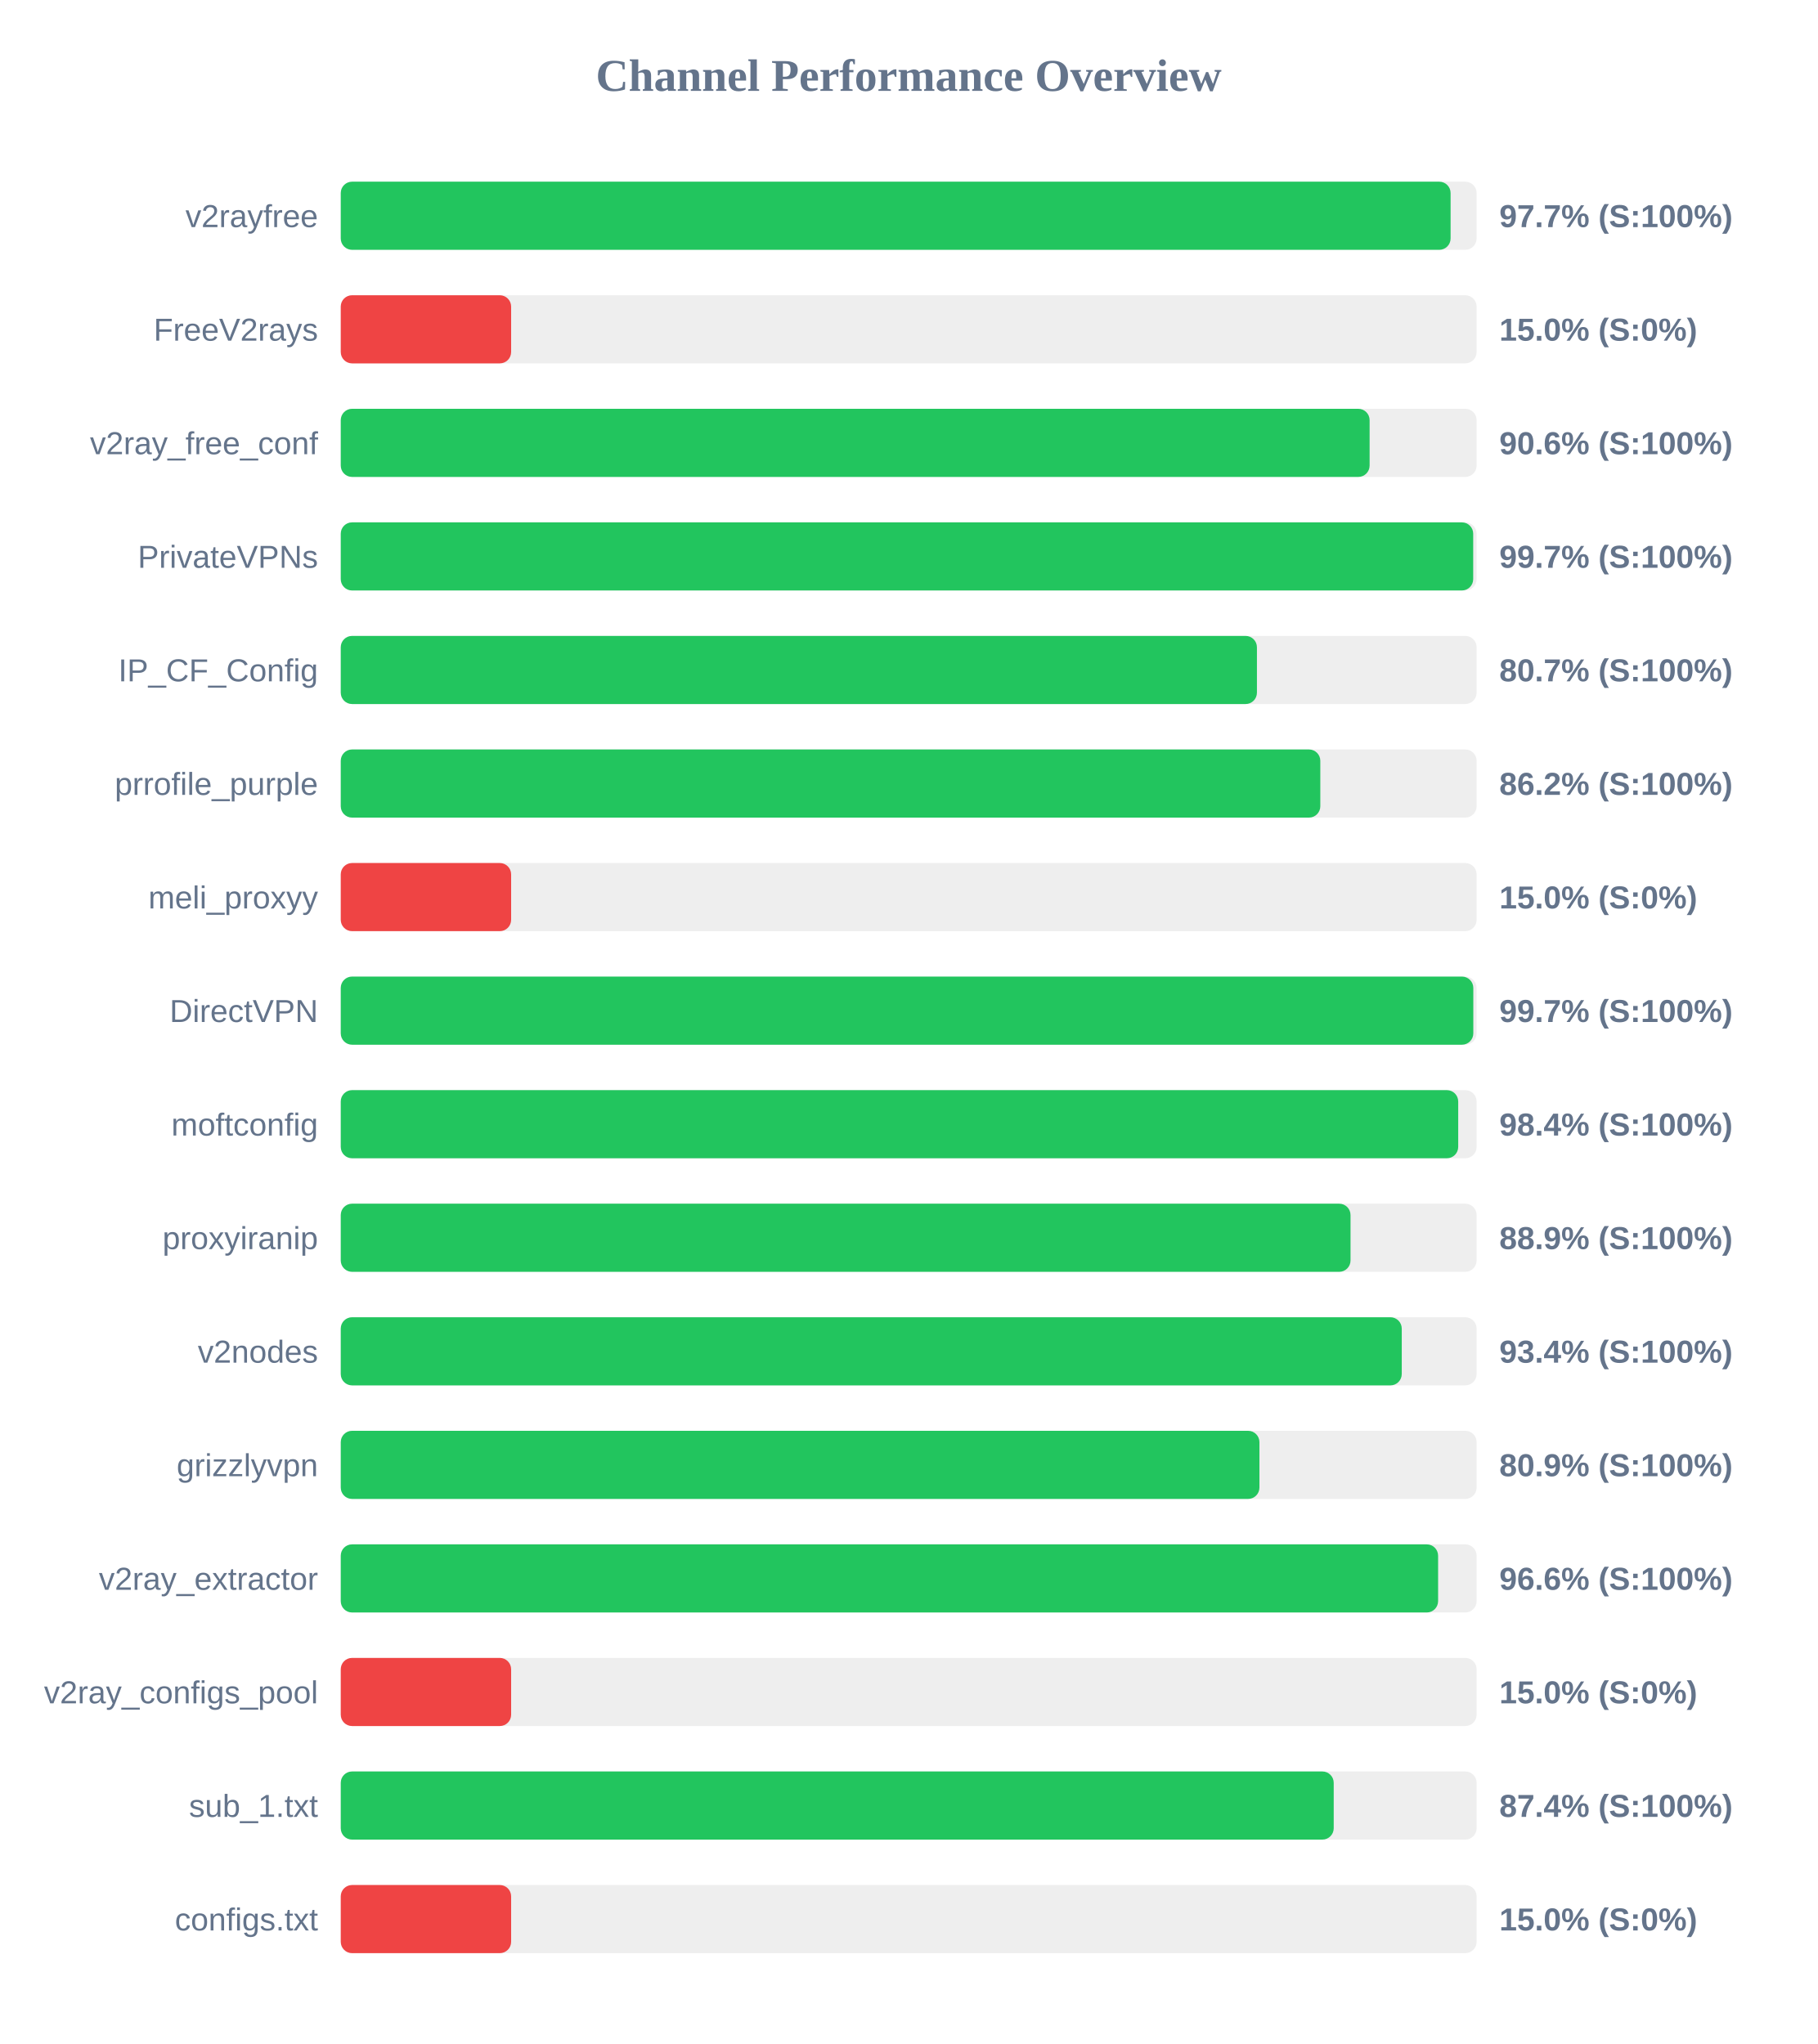
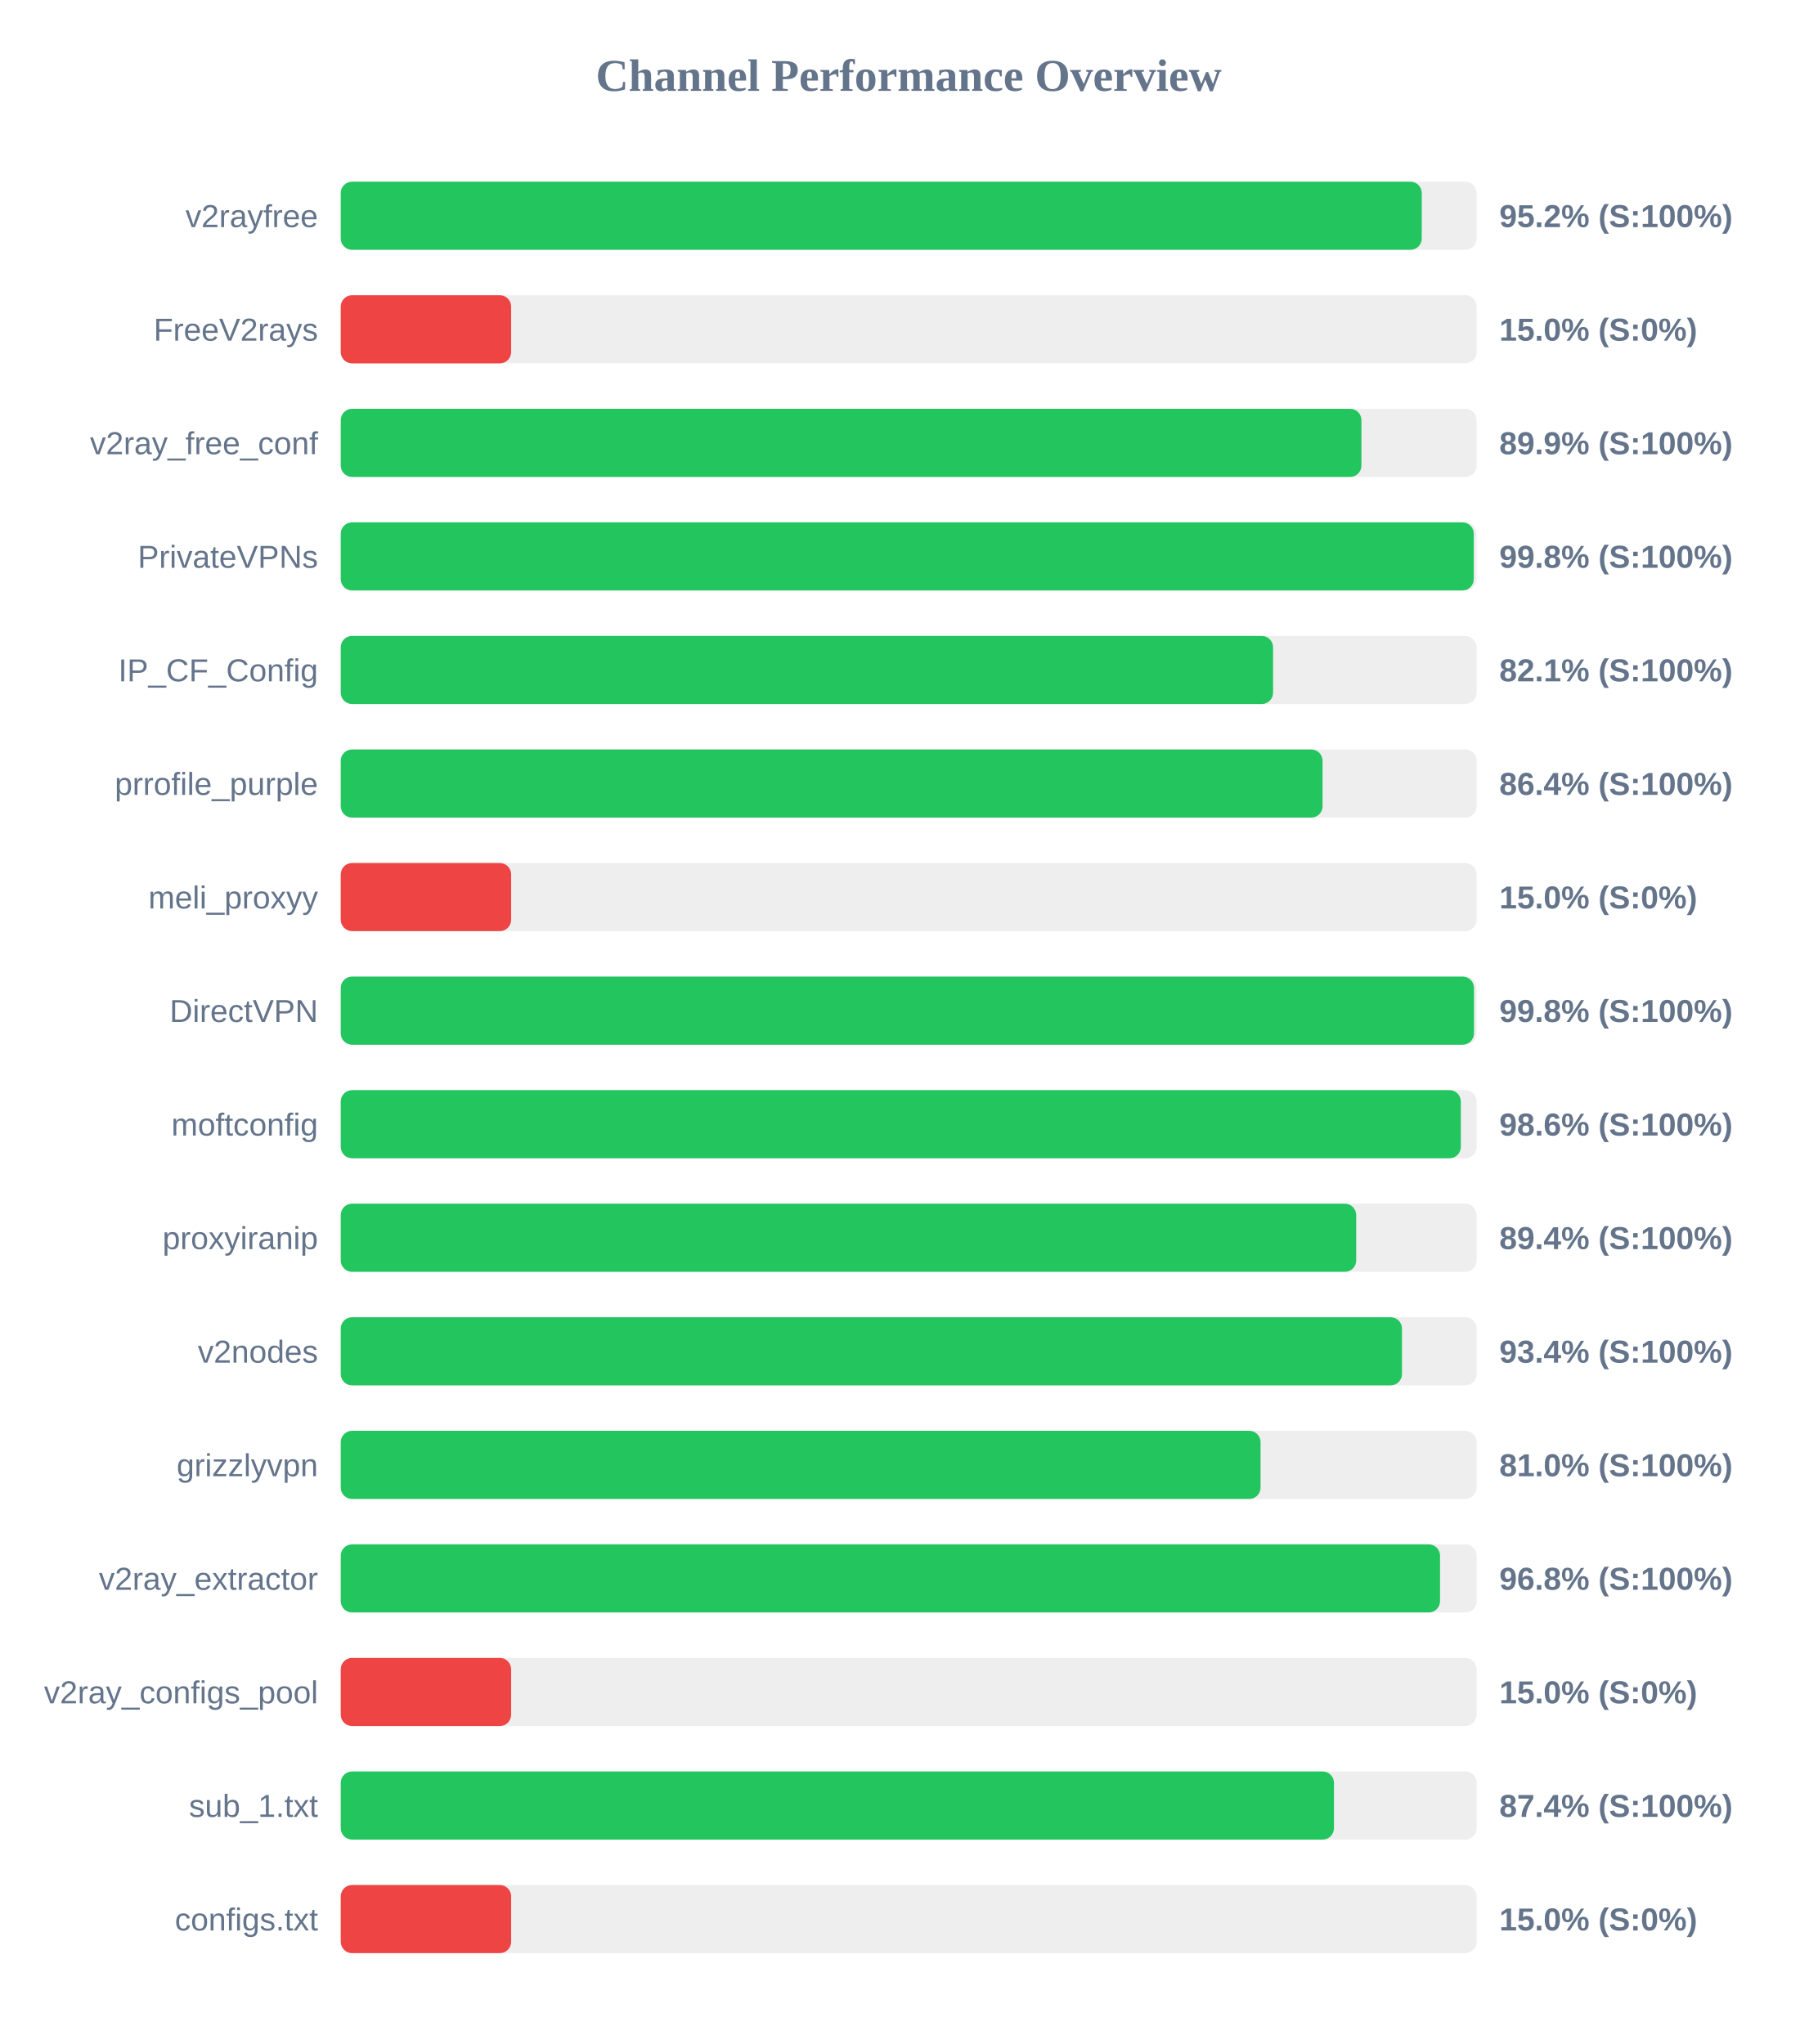
<svg xmlns="http://www.w3.org/2000/svg" width="800" height="900" version="1.1">
  <style>
        .row { font: 14px Arial; fill: #64748b; }
        .score { font: bold 14px Arial; fill: #64748b; }
    </style>
  <text x="400" y="40" text-anchor="middle" font-size="20px" font-weight="bold" fill="#64748b">Channel Performance Overview</text>
  <rect x="150" y="80" width="500" height="30" fill="#eee" rx="5" />
-   <rect x="150" y="80" width="488.55" height="30" fill="#22c55e" rx="5" />
+   <rect x="150" y="80" width="475.85" height="30" fill="#22c55e" rx="5" />
  <text x="140" y="100" text-anchor="end" class="row">v2rayfree</text>
-   <text x="660" y="100" text-anchor="start" class="score">97.7% (S:100%)</text>
+   <text x="660" y="100" text-anchor="start" class="score">95.2% (S:100%)</text>
  <rect x="150" y="130" width="500" height="30" fill="#eee" rx="5" />
  <rect x="150" y="130" width="75.0" height="30" fill="#ef4444" rx="5" />
  <text x="140" y="150" text-anchor="end" class="row">FreeV2rays</text>
  <text x="660" y="150" text-anchor="start" class="score">15.0% (S:0%)</text>
  <rect x="150" y="180" width="500" height="30" fill="#eee" rx="5" />
-   <rect x="150" y="180" width="452.9" height="30" fill="#22c55e" rx="5" />
+   <rect x="150" y="180" width="449.3" height="30" fill="#22c55e" rx="5" />
  <text x="140" y="200" text-anchor="end" class="row">v2ray_free_conf</text>
-   <text x="660" y="200" text-anchor="start" class="score">90.6% (S:100%)</text>
+   <text x="660" y="200" text-anchor="start" class="score">89.9% (S:100%)</text>
  <rect x="150" y="230" width="500" height="30" fill="#eee" rx="5" />
-   <rect x="150" y="230" width="498.5" height="30" fill="#22c55e" rx="5" />
+   <rect x="150" y="230" width="498.75" height="30" fill="#22c55e" rx="5" />
  <text x="140" y="250" text-anchor="end" class="row">PrivateVPNs</text>
-   <text x="660" y="250" text-anchor="start" class="score">99.7% (S:100%)</text>
+   <text x="660" y="250" text-anchor="start" class="score">99.8% (S:100%)</text>
  <rect x="150" y="280" width="500" height="30" fill="#eee" rx="5" />
-   <rect x="150" y="280" width="403.3" height="30" fill="#22c55e" rx="5" />
+   <rect x="150" y="280" width="410.4" height="30" fill="#22c55e" rx="5" />
  <text x="140" y="300" text-anchor="end" class="row">IP_CF_Config</text>
-   <text x="660" y="300" text-anchor="start" class="score">80.7% (S:100%)</text>
+   <text x="660" y="300" text-anchor="start" class="score">82.1% (S:100%)</text>
  <rect x="150" y="330" width="500" height="30" fill="#eee" rx="5" />
-   <rect x="150" y="330" width="431.2" height="30" fill="#22c55e" rx="5" />
+   <rect x="150" y="330" width="432.2" height="30" fill="#22c55e" rx="5" />
  <text x="140" y="350" text-anchor="end" class="row">prrofile_purple</text>
-   <text x="660" y="350" text-anchor="start" class="score">86.2% (S:100%)</text>
+   <text x="660" y="350" text-anchor="start" class="score">86.4% (S:100%)</text>
  <rect x="150" y="380" width="500" height="30" fill="#eee" rx="5" />
  <rect x="150" y="380" width="75.0" height="30" fill="#ef4444" rx="5" />
  <text x="140" y="400" text-anchor="end" class="row">meli_proxyy</text>
  <text x="660" y="400" text-anchor="start" class="score">15.0% (S:0%)</text>
  <rect x="150" y="430" width="500" height="30" fill="#eee" rx="5" />
-   <rect x="150" y="430" width="498.55" height="30" fill="#22c55e" rx="5" />
+   <rect x="150" y="430" width="498.85" height="30" fill="#22c55e" rx="5" />
  <text x="140" y="450" text-anchor="end" class="row">DirectVPN</text>
-   <text x="660" y="450" text-anchor="start" class="score">99.7% (S:100%)</text>
+   <text x="660" y="450" text-anchor="start" class="score">99.8% (S:100%)</text>
  <rect x="150" y="480" width="500" height="30" fill="#eee" rx="5" />
-   <rect x="150" y="480" width="491.9" height="30" fill="#22c55e" rx="5" />
+   <rect x="150" y="480" width="493.05" height="30" fill="#22c55e" rx="5" />
  <text x="140" y="500" text-anchor="end" class="row">moftconfig</text>
-   <text x="660" y="500" text-anchor="start" class="score">98.4% (S:100%)</text>
+   <text x="660" y="500" text-anchor="start" class="score">98.6% (S:100%)</text>
  <rect x="150" y="530" width="500" height="30" fill="#eee" rx="5" />
-   <rect x="150" y="530" width="444.5" height="30" fill="#22c55e" rx="5" />
+   <rect x="150" y="530" width="447.0" height="30" fill="#22c55e" rx="5" />
  <text x="140" y="550" text-anchor="end" class="row">proxyiranip</text>
-   <text x="660" y="550" text-anchor="start" class="score">88.9% (S:100%)</text>
+   <text x="660" y="550" text-anchor="start" class="score">89.4% (S:100%)</text>
  <rect x="150" y="580" width="500" height="30" fill="#eee" rx="5" />
-   <rect x="150" y="580" width="467.05" height="30" fill="#22c55e" rx="5" />
+   <rect x="150" y="580" width="467.15" height="30" fill="#22c55e" rx="5" />
  <text x="140" y="600" text-anchor="end" class="row">v2nodes</text>
  <text x="660" y="600" text-anchor="start" class="score">93.4% (S:100%)</text>
  <rect x="150" y="630" width="500" height="30" fill="#eee" rx="5" />
-   <rect x="150" y="630" width="404.4" height="30" fill="#22c55e" rx="5" />
+   <rect x="150" y="630" width="404.9" height="30" fill="#22c55e" rx="5" />
  <text x="140" y="650" text-anchor="end" class="row">grizzlyvpn</text>
-   <text x="660" y="650" text-anchor="start" class="score">80.9% (S:100%)</text>
+   <text x="660" y="650" text-anchor="start" class="score">81.0% (S:100%)</text>
  <rect x="150" y="680" width="500" height="30" fill="#eee" rx="5" />
-   <rect x="150" y="680" width="483.05" height="30" fill="#22c55e" rx="5" />
+   <rect x="150" y="680" width="483.9" height="30" fill="#22c55e" rx="5" />
  <text x="140" y="700" text-anchor="end" class="row">v2ray_extractor</text>
-   <text x="660" y="700" text-anchor="start" class="score">96.6% (S:100%)</text>
+   <text x="660" y="700" text-anchor="start" class="score">96.8% (S:100%)</text>
  <rect x="150" y="730" width="500" height="30" fill="#eee" rx="5" />
  <rect x="150" y="730" width="75.0" height="30" fill="#ef4444" rx="5" />
  <text x="140" y="750" text-anchor="end" class="row">v2ray_configs_pool</text>
  <text x="660" y="750" text-anchor="start" class="score">15.0% (S:0%)</text>
  <rect x="150" y="780" width="500" height="30" fill="#eee" rx="5" />
-   <rect x="150" y="780" width="437.1" height="30" fill="#22c55e" rx="5" />
+   <rect x="150" y="780" width="437.2" height="30" fill="#22c55e" rx="5" />
  <text x="140" y="800" text-anchor="end" class="row">sub_1.txt</text>
  <text x="660" y="800" text-anchor="start" class="score">87.4% (S:100%)</text>
  <rect x="150" y="830" width="500" height="30" fill="#eee" rx="5" />
  <rect x="150" y="830" width="75.0" height="30" fill="#ef4444" rx="5" />
  <text x="140" y="850" text-anchor="end" class="row">configs.txt</text>
  <text x="660" y="850" text-anchor="start" class="score">15.0% (S:0%)</text>
</svg>
